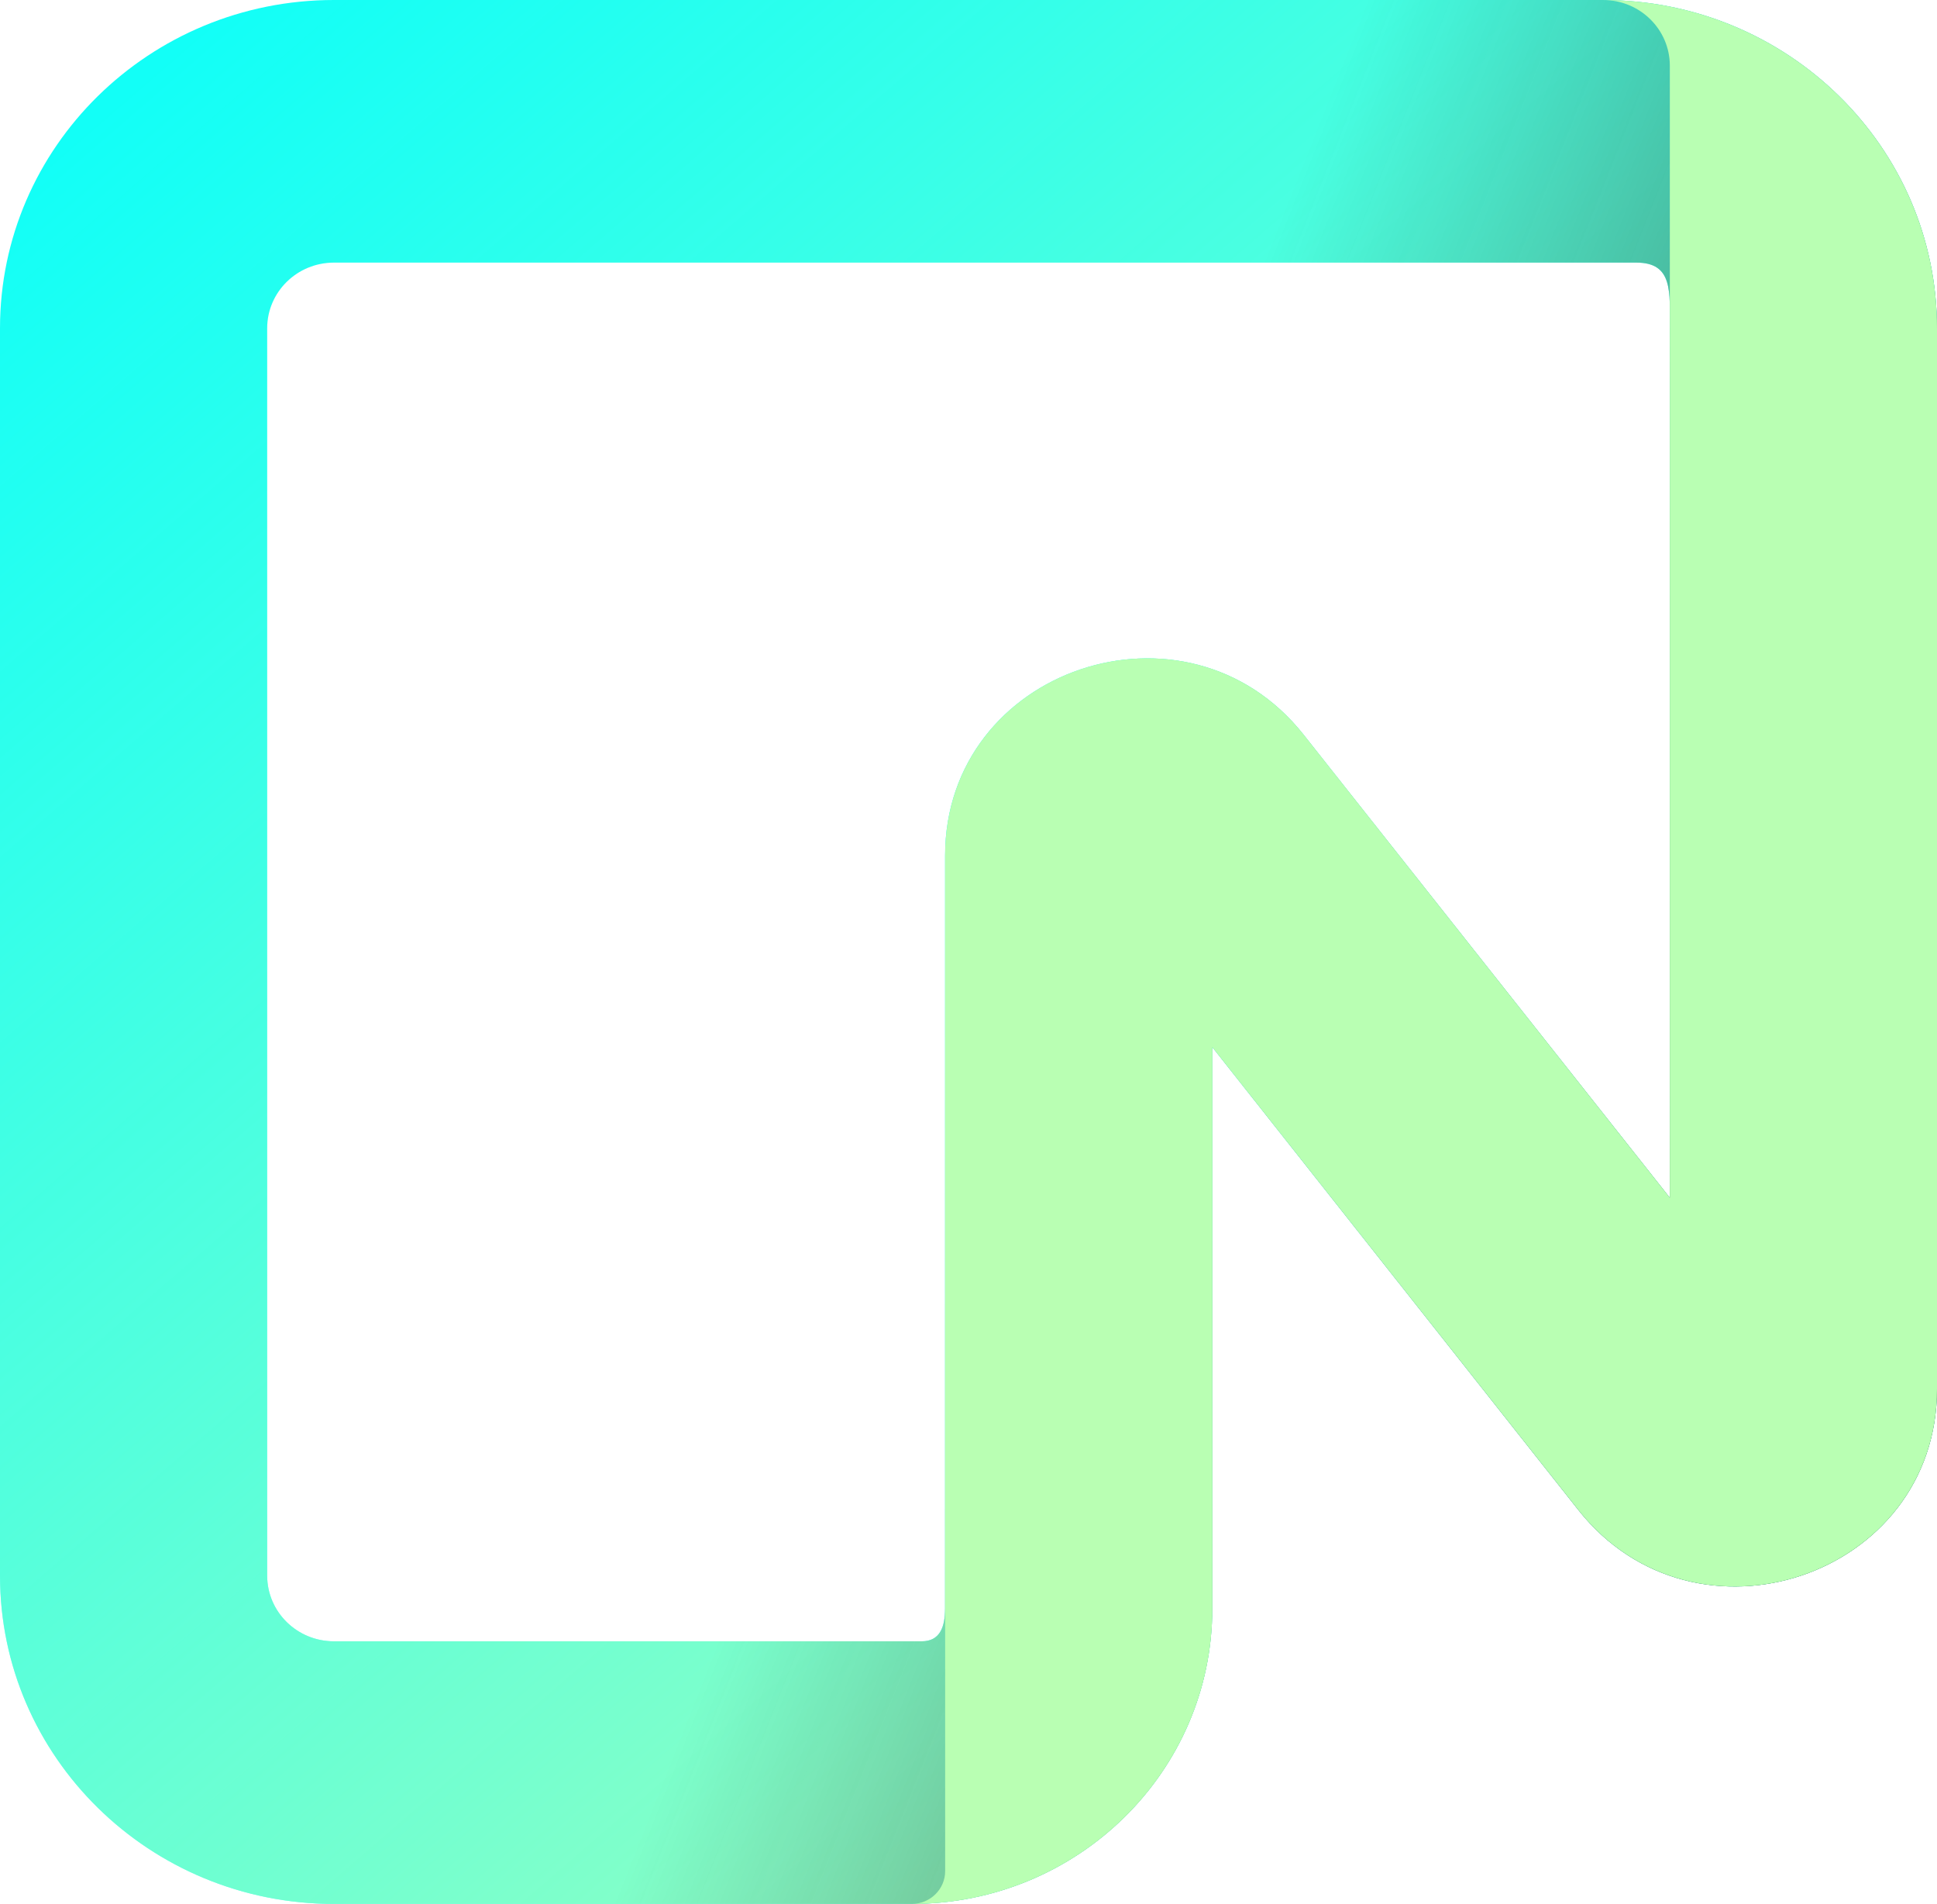
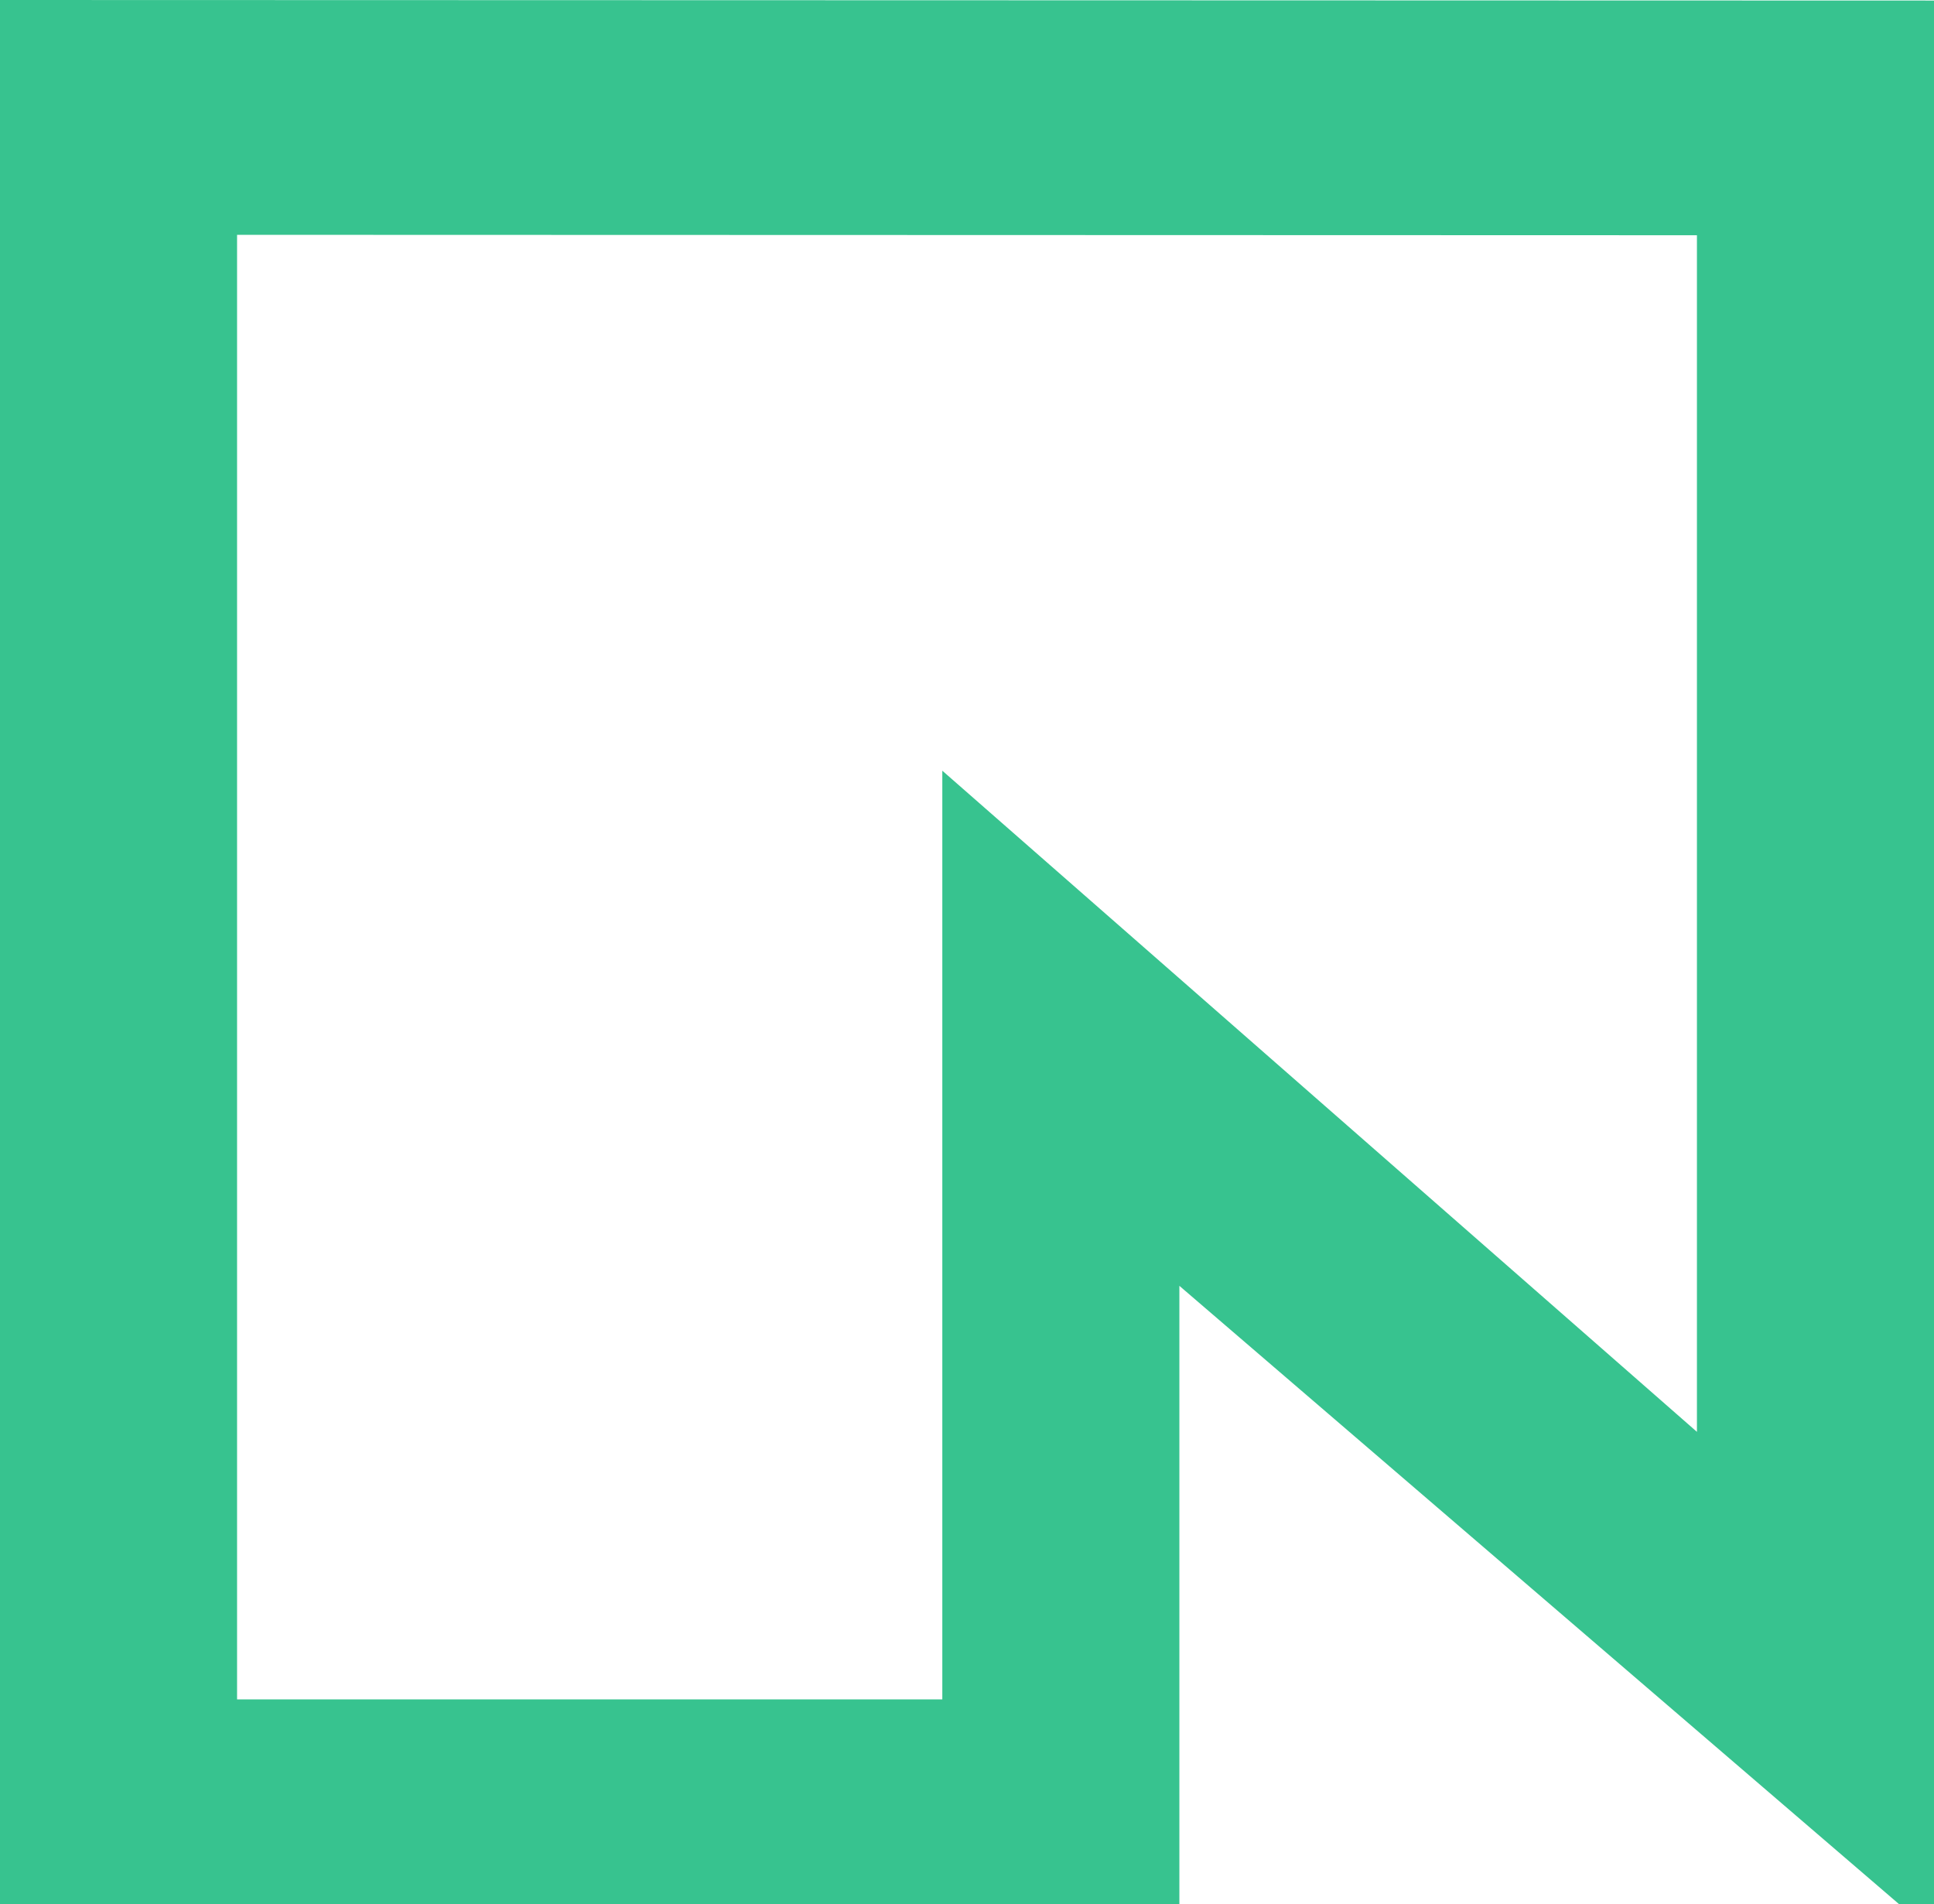
- <svg xmlns="http://www.w3.org/2000/svg" width="58" height="57" viewBox="0 0 58 57" fill="none">
-   <path fill-rule="evenodd" clip-rule="evenodd" d="M0 9.828C0 4.4 4.477 0 10 0H47.999C53.522 0 57.999 4.4 57.999 9.828V41.589C57.999 47.205 50.768 49.641 47.262 45.208L36.299 31.349V48.155C36.299 53.04 32.27 57 27.299 57H10C4.477 57 0 52.6 0 47.172V9.828ZM10 7.862C8.895 7.862 8 8.742 8 9.828V47.172C8 48.258 8.895 49.138 10 49.138H27.599C28.152 49.138 28.299 48.698 28.299 48.155V25.618C28.299 20.003 35.529 17.566 39.036 21.999L49.999 35.858V9.828C49.999 8.742 50.103 7.862 48.999 7.862H10Z" fill="#12FFF7" />
-   <path fill-rule="evenodd" clip-rule="evenodd" d="M0 9.828C0 4.4 4.477 0 10 0H47.999C53.522 0 57.999 4.4 57.999 9.828V41.589C57.999 47.205 50.768 49.641 47.262 45.208L36.299 31.349V48.155C36.299 53.04 32.27 57 27.299 57H10C4.477 57 0 52.6 0 47.172V9.828ZM10 7.862C8.895 7.862 8 8.742 8 9.828V47.172C8 48.258 8.895 49.138 10 49.138H27.599C28.152 49.138 28.299 48.698 28.299 48.155V25.618C28.299 20.003 35.529 17.566 39.036 21.999L49.999 35.858V9.828C49.999 8.742 50.103 7.862 48.999 7.862H10Z" fill="url(#paint0_linear_10558_11777)" />
-   <path fill-rule="evenodd" clip-rule="evenodd" d="M0 9.828C0 4.4 4.477 0 10 0H47.999C53.522 0 57.999 4.4 57.999 9.828V41.589C57.999 47.205 50.768 49.641 47.262 45.208L36.299 31.349V48.155C36.299 53.04 32.27 57 27.299 57H10C4.477 57 0 52.6 0 47.172V9.828ZM10 7.862C8.895 7.862 8 8.742 8 9.828V47.172C8 48.258 8.895 49.138 10 49.138H27.599C28.152 49.138 28.299 48.698 28.299 48.155V25.618C28.299 20.003 35.529 17.566 39.036 21.999L49.999 35.858V9.828C49.999 8.742 50.103 7.862 48.999 7.862H10Z" fill="url(#paint1_linear_10558_11777)" />
-   <path d="M48 0C53.523 0 58 4.4 58 9.828V41.589C58 47.205 50.77 49.641 47.263 45.208L36.301 31.349V48.155C36.301 53.04 32.271 57 27.301 57C27.853 57 28.301 56.56 28.301 56.017V25.618C28.301 20.003 35.531 17.566 39.038 21.999L50 35.858V1.966C50 0.88 49.105 0 48 0Z" fill="#B9FFB3" />
-   <defs>
-     <linearGradient id="paint0_linear_10558_11777" x1="57.999" y1="57" x2="7.997" y2="-0.861" gradientUnits="userSpaceOnUse">
-       <stop stop-color="#B9FFB3" />
-       <stop offset="1" stop-color="#B9FFB3" stop-opacity="0" />
-     </linearGradient>
-     <linearGradient id="paint1_linear_10558_11777" x1="57.999" y1="57" x2="23.709" y2="43.429" gradientUnits="userSpaceOnUse">
-       <stop stop-color="#1A1A1A" stop-opacity="0.9" />
-       <stop offset="1" stop-color="#1A1A1A" stop-opacity="0" />
-     </linearGradient>
-   </defs>
+ <svg xmlns="http://www.w3.org/2000/svg" width="64" height="63" viewBox="0 0 64 63" fill="none">
+   <path d="M64 0.018V64L39.028 42.547V64H0V0L64 0.018ZM7.845 56.232H31.183V25.502L56.155 47.379V7.784L7.845 7.77V56.232Z" fill="#37C38F" />
</svg>
